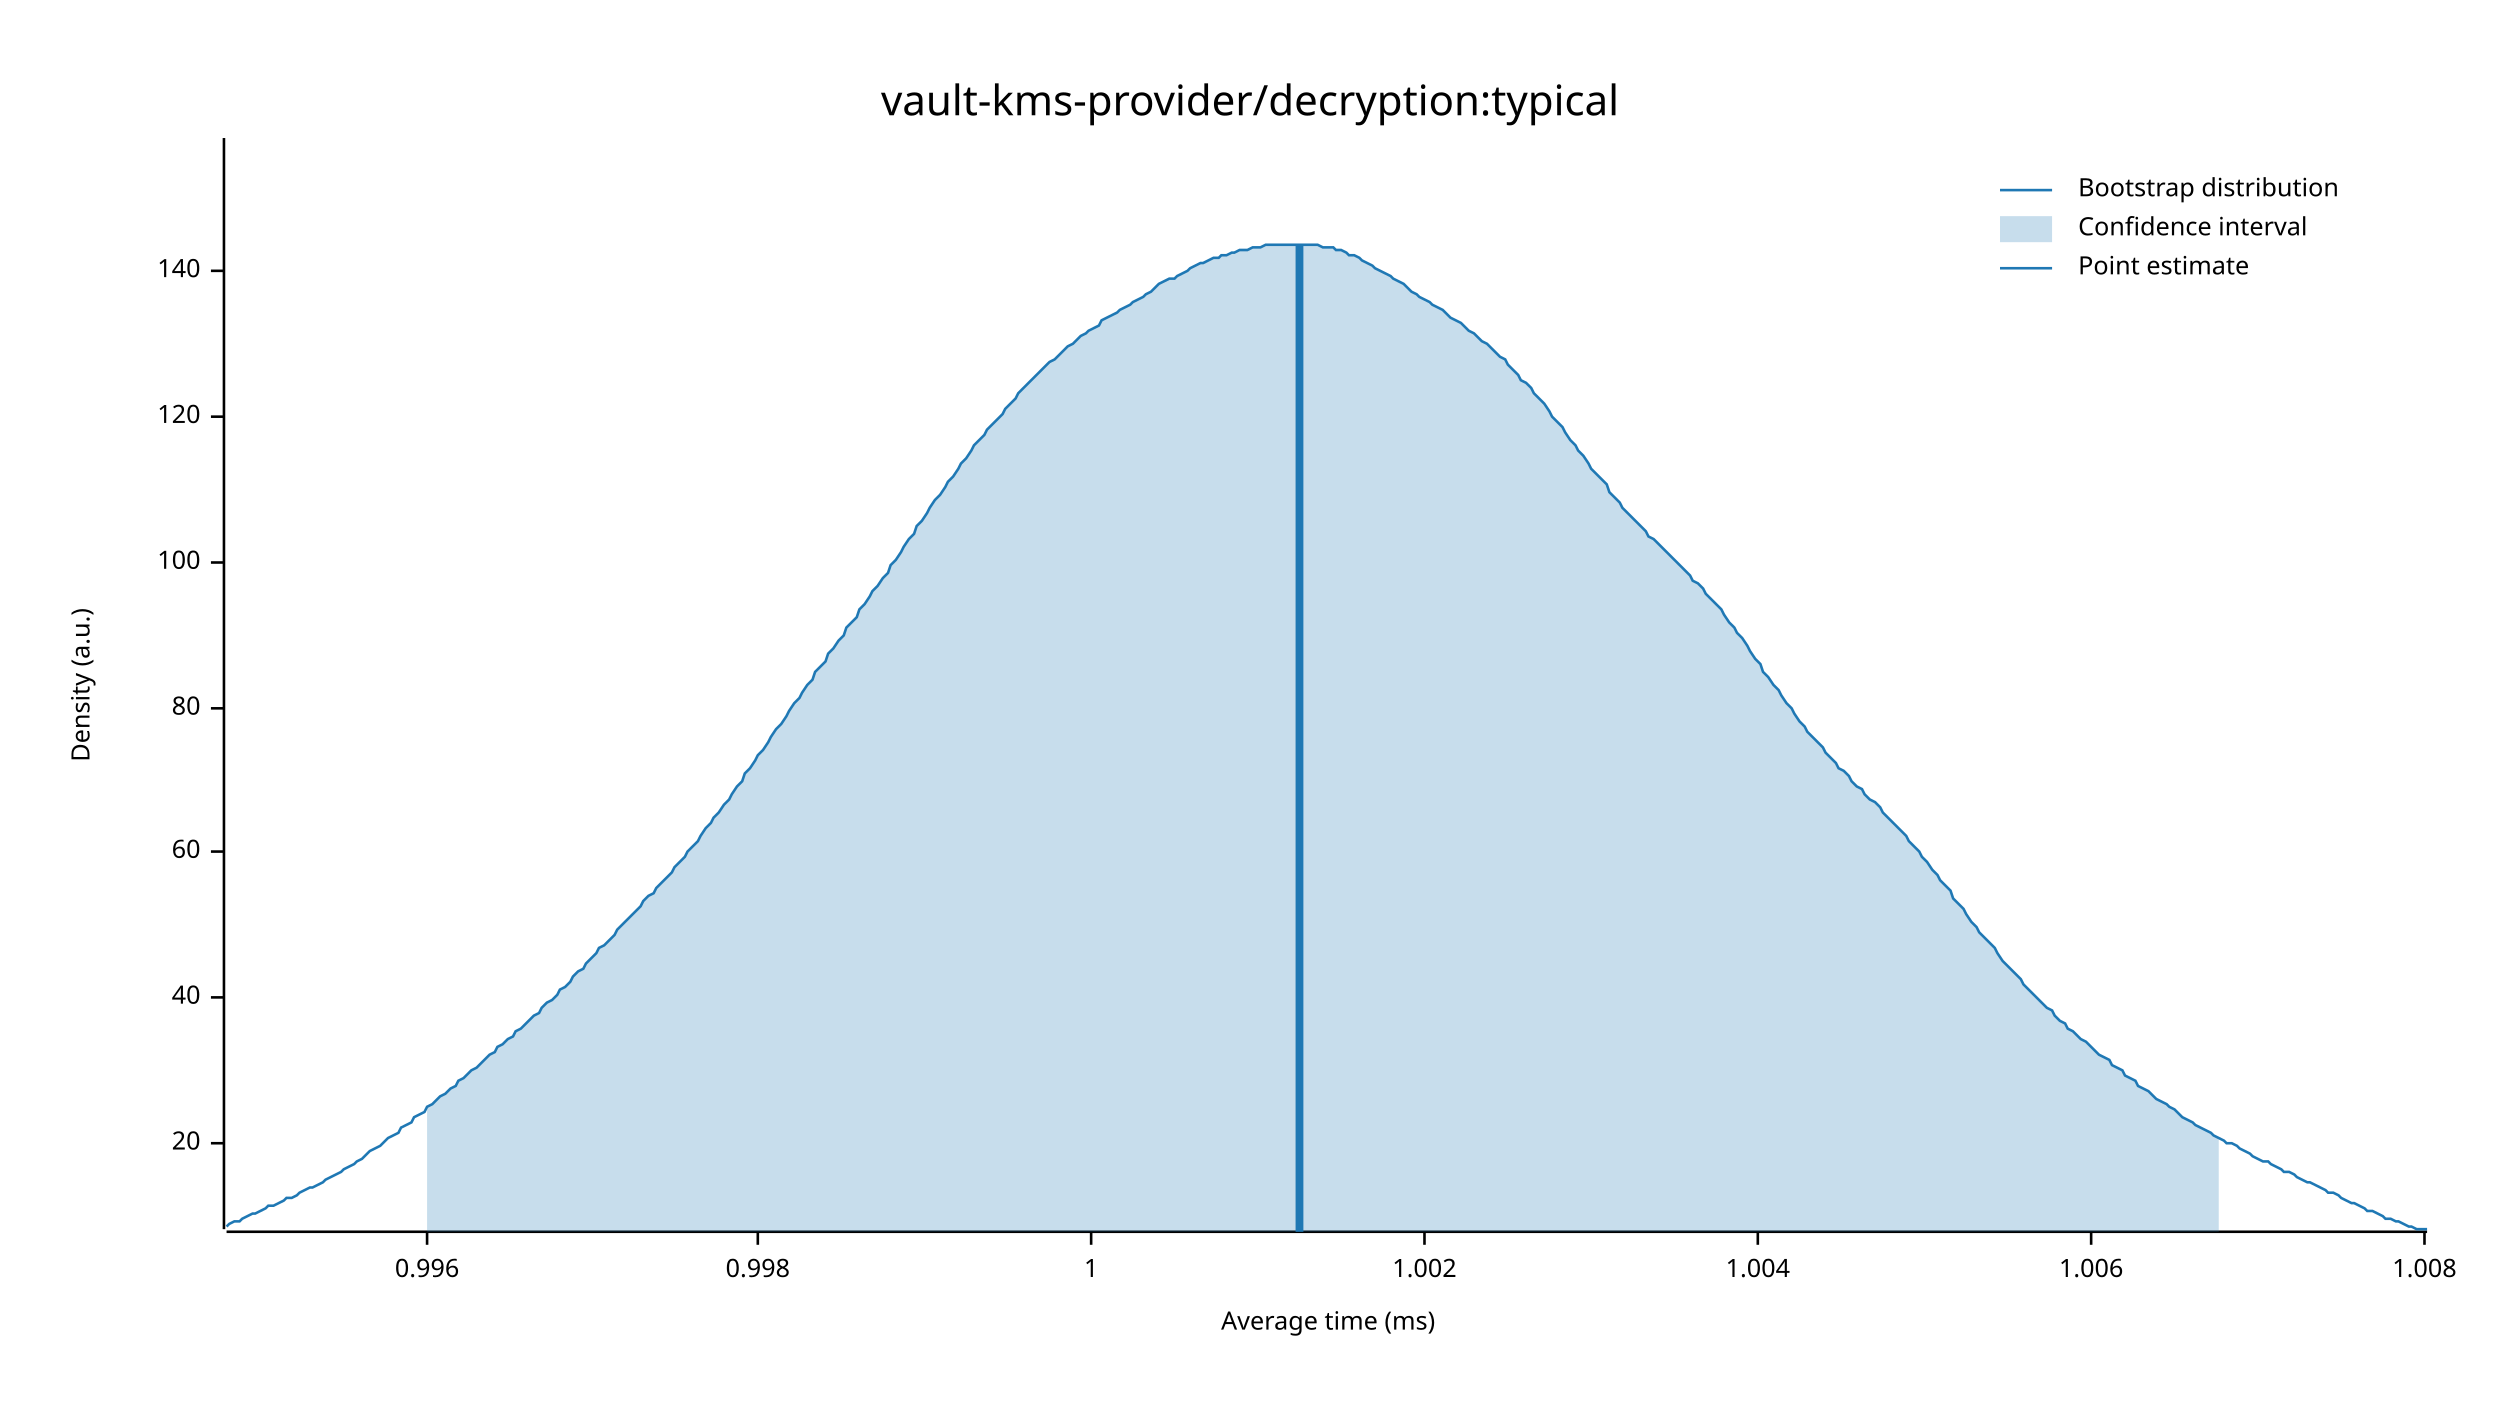
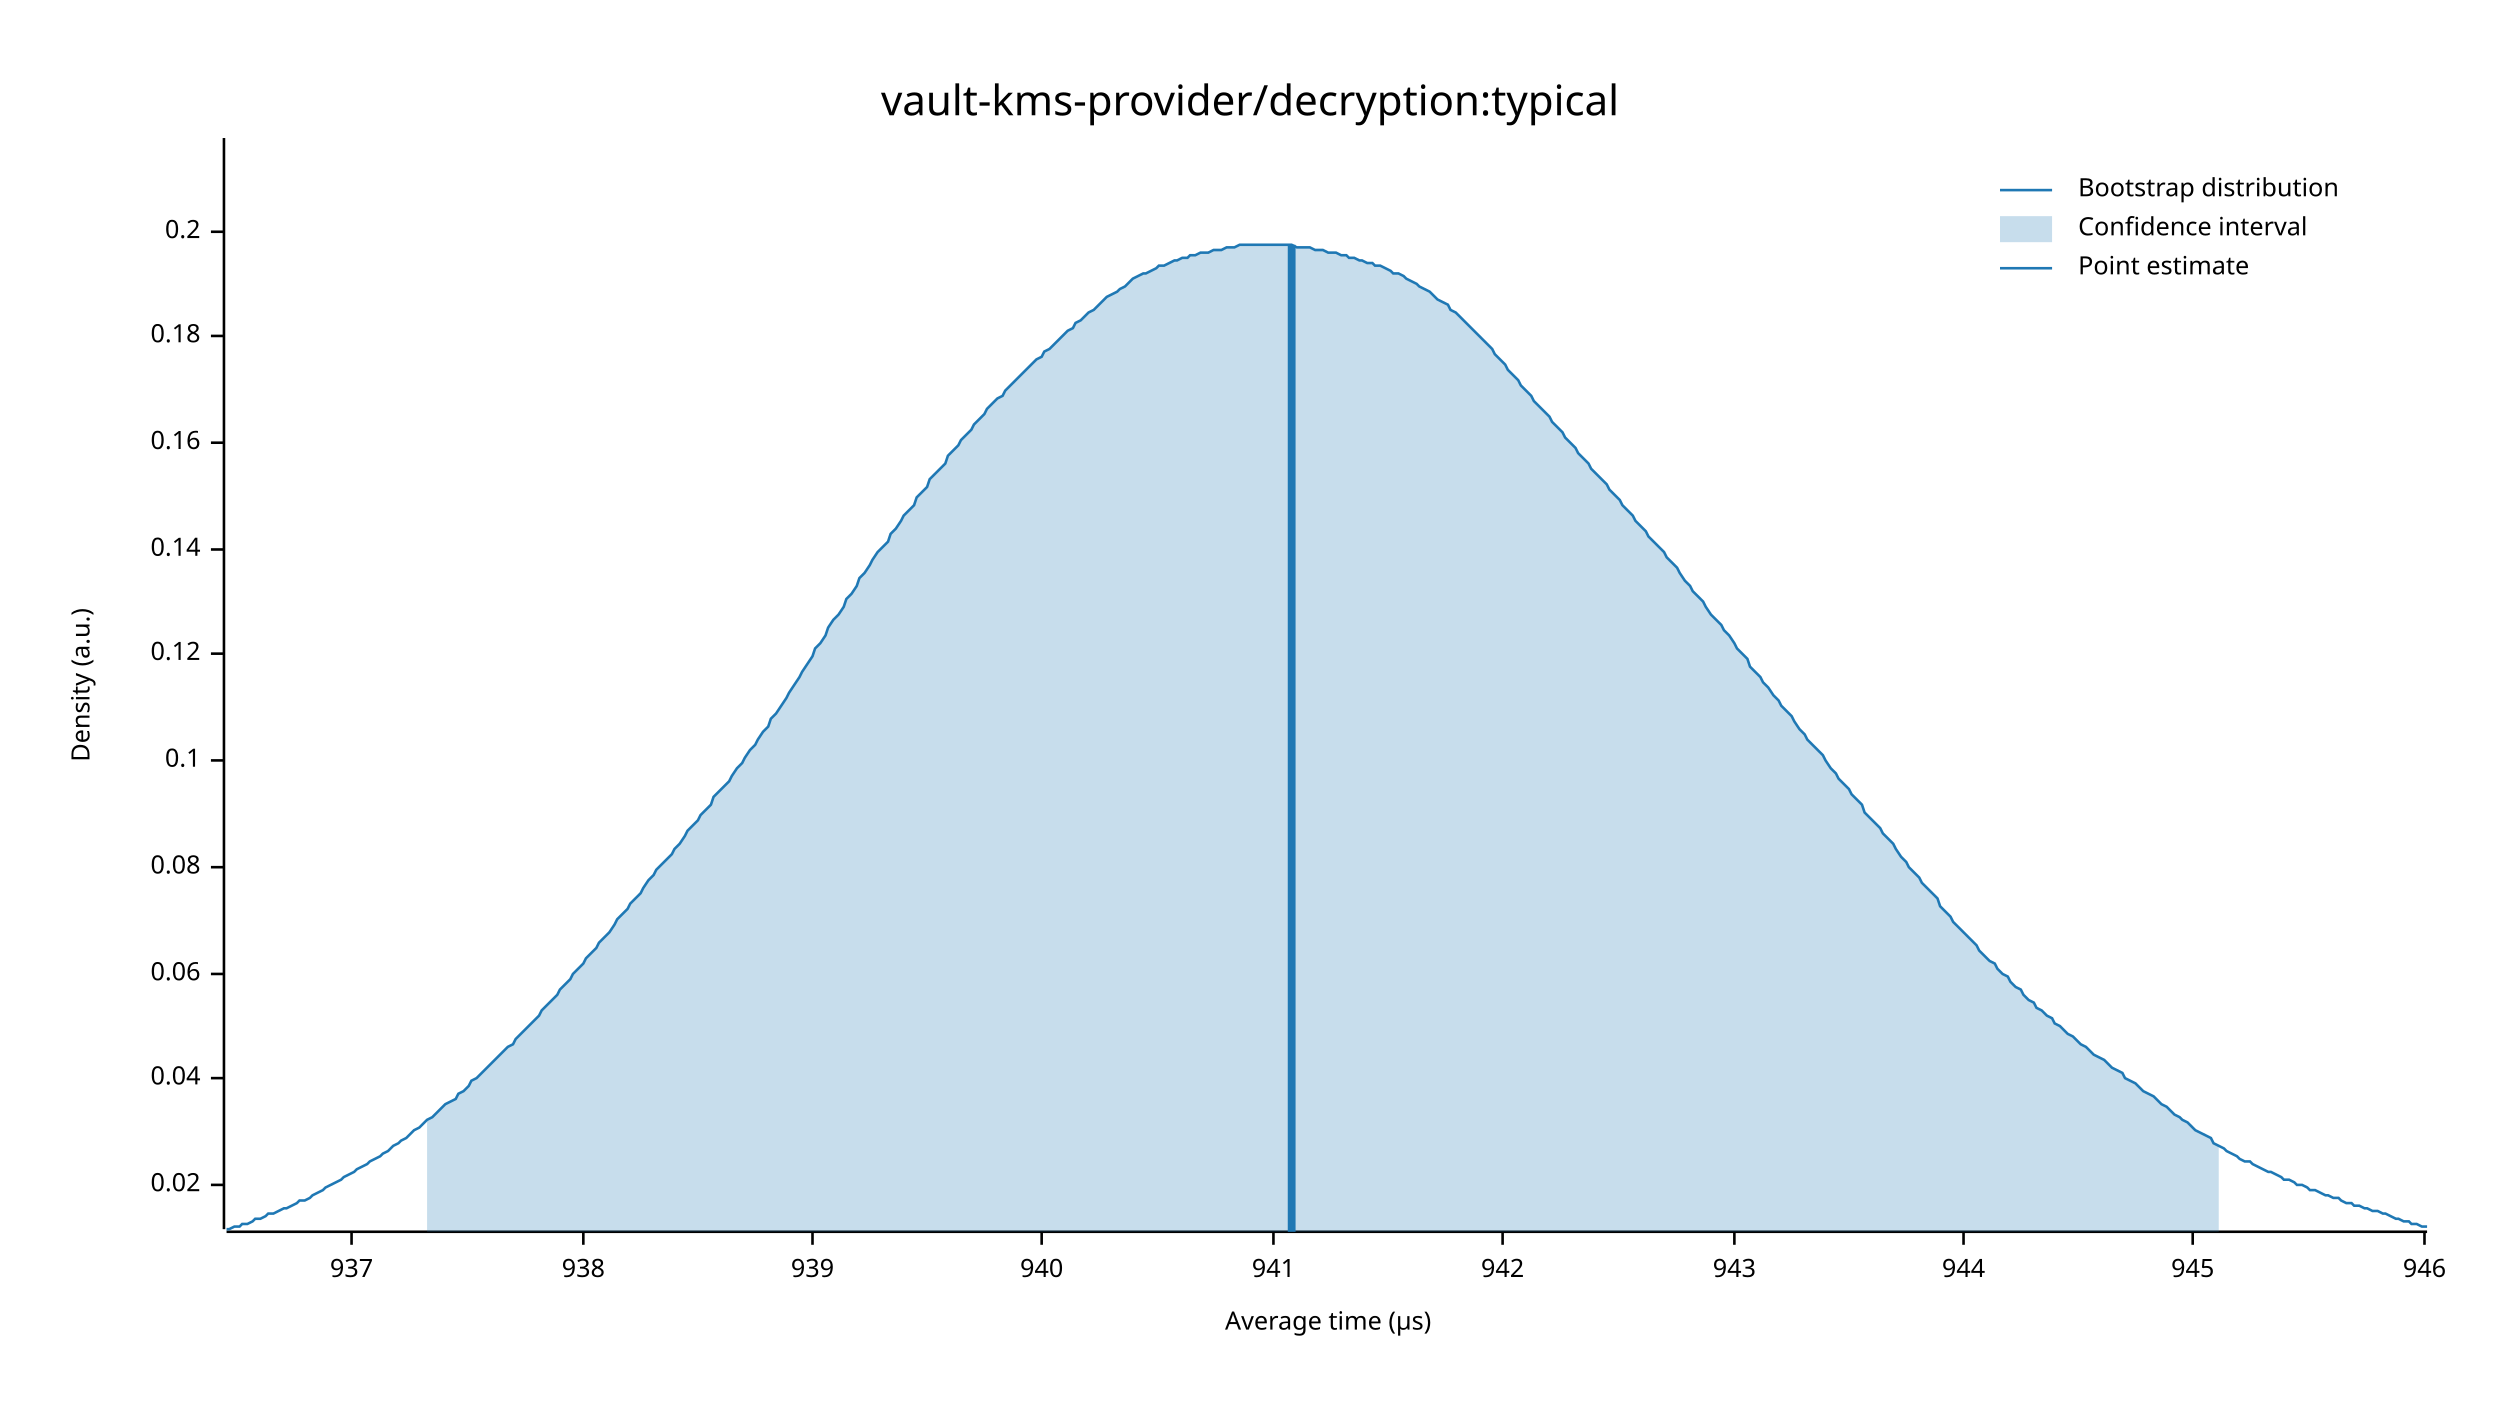
<svg xmlns="http://www.w3.org/2000/svg" width="960" height="540" viewBox="0 0 960 540">
  <text x="480" y="32" dy="0.76em" text-anchor="middle" font-family="sans-serif" font-size="16.129" opacity="1" fill="#000000">
vault-kms-provider/decryption:typical
</text>
  <text x="27" y="263" dy="0.76em" text-anchor="middle" font-family="sans-serif" font-size="9.677" opacity="1" fill="#000000" transform="rotate(270, 27, 263)">
Density (a.u.)
</text>
  <text x="510" y="513" dy="-0.5ex" text-anchor="middle" font-family="sans-serif" font-size="9.677" opacity="1" fill="#000000">
- Average time (ms)
+ Average time (µs)
</text>
  <polyline fill="none" opacity="1" stroke="#000000" stroke-width="1" points="86,53 86,472 " />
-   <text x="77" y="439" dy="0.5ex" text-anchor="end" font-family="sans-serif" font-size="9.677" opacity="1" fill="#000000">
- 20
+   <text x="77" y="455" dy="0.5ex" text-anchor="end" font-family="sans-serif" font-size="9.677" opacity="1" fill="#000000">
+ 0.02
</text>
-   <polyline fill="none" opacity="1" stroke="#000000" stroke-width="1" points="81,439 86,439 " />
-   <text x="77" y="383" dy="0.5ex" text-anchor="end" font-family="sans-serif" font-size="9.677" opacity="1" fill="#000000">
- 40
+   <polyline fill="none" opacity="1" stroke="#000000" stroke-width="1" points="81,455 86,455 " />
+   <text x="77" y="414" dy="0.5ex" text-anchor="end" font-family="sans-serif" font-size="9.677" opacity="1" fill="#000000">
+ 0.04
</text>
-   <polyline fill="none" opacity="1" stroke="#000000" stroke-width="1" points="81,383 86,383 " />
-   <text x="77" y="327" dy="0.5ex" text-anchor="end" font-family="sans-serif" font-size="9.677" opacity="1" fill="#000000">
- 60
+   <polyline fill="none" opacity="1" stroke="#000000" stroke-width="1" points="81,414 86,414 " />
+   <text x="77" y="374" dy="0.5ex" text-anchor="end" font-family="sans-serif" font-size="9.677" opacity="1" fill="#000000">
+ 0.06
</text>
-   <polyline fill="none" opacity="1" stroke="#000000" stroke-width="1" points="81,327 86,327 " />
-   <text x="77" y="272" dy="0.5ex" text-anchor="end" font-family="sans-serif" font-size="9.677" opacity="1" fill="#000000">
- 80
+   <polyline fill="none" opacity="1" stroke="#000000" stroke-width="1" points="81,374 86,374 " />
+   <text x="77" y="333" dy="0.5ex" text-anchor="end" font-family="sans-serif" font-size="9.677" opacity="1" fill="#000000">
+ 0.08
</text>
-   <polyline fill="none" opacity="1" stroke="#000000" stroke-width="1" points="81,272 86,272 " />
-   <text x="77" y="216" dy="0.5ex" text-anchor="end" font-family="sans-serif" font-size="9.677" opacity="1" fill="#000000">
- 100
+   <polyline fill="none" opacity="1" stroke="#000000" stroke-width="1" points="81,333 86,333 " />
+   <text x="77" y="292" dy="0.5ex" text-anchor="end" font-family="sans-serif" font-size="9.677" opacity="1" fill="#000000">
+ 0.1
</text>
-   <polyline fill="none" opacity="1" stroke="#000000" stroke-width="1" points="81,216 86,216 " />
-   <text x="77" y="160" dy="0.5ex" text-anchor="end" font-family="sans-serif" font-size="9.677" opacity="1" fill="#000000">
- 120
+   <polyline fill="none" opacity="1" stroke="#000000" stroke-width="1" points="81,292 86,292 " />
+   <text x="77" y="251" dy="0.5ex" text-anchor="end" font-family="sans-serif" font-size="9.677" opacity="1" fill="#000000">
+ 0.12
</text>
-   <polyline fill="none" opacity="1" stroke="#000000" stroke-width="1" points="81,160 86,160 " />
-   <text x="77" y="104" dy="0.5ex" text-anchor="end" font-family="sans-serif" font-size="9.677" opacity="1" fill="#000000">
- 140
+   <polyline fill="none" opacity="1" stroke="#000000" stroke-width="1" points="81,251 86,251 " />
+   <text x="77" y="211" dy="0.5ex" text-anchor="end" font-family="sans-serif" font-size="9.677" opacity="1" fill="#000000">
+ 0.14
</text>
-   <polyline fill="none" opacity="1" stroke="#000000" stroke-width="1" points="81,104 86,104 " />
+   <polyline fill="none" opacity="1" stroke="#000000" stroke-width="1" points="81,211 86,211 " />
+   <text x="77" y="170" dy="0.5ex" text-anchor="end" font-family="sans-serif" font-size="9.677" opacity="1" fill="#000000">
+ 0.16
+ </text>
+   <polyline fill="none" opacity="1" stroke="#000000" stroke-width="1" points="81,170 86,170 " />
+   <text x="77" y="129" dy="0.5ex" text-anchor="end" font-family="sans-serif" font-size="9.677" opacity="1" fill="#000000">
+ 0.18
+ </text>
+   <polyline fill="none" opacity="1" stroke="#000000" stroke-width="1" points="81,129 86,129 " />
+   <text x="77" y="89" dy="0.5ex" text-anchor="end" font-family="sans-serif" font-size="9.677" opacity="1" fill="#000000">
+ 0.2
+ </text>
+   <polyline fill="none" opacity="1" stroke="#000000" stroke-width="1" points="81,89 86,89 " />
  <polyline fill="none" opacity="1" stroke="#000000" stroke-width="1" points="87,473 932,473 " />
-   <text x="164" y="483" dy="0.76em" text-anchor="middle" font-family="sans-serif" font-size="9.677" opacity="1" fill="#000000">
- 0.996
+   <text x="135" y="483" dy="0.76em" text-anchor="middle" font-family="sans-serif" font-size="9.677" opacity="1" fill="#000000">
+ 937
</text>
-   <polyline fill="none" opacity="1" stroke="#000000" stroke-width="1" points="164,473 164,478 " />
-   <text x="291" y="483" dy="0.76em" text-anchor="middle" font-family="sans-serif" font-size="9.677" opacity="1" fill="#000000">
- 0.998
+   <polyline fill="none" opacity="1" stroke="#000000" stroke-width="1" points="135,473 135,478 " />
+   <text x="224" y="483" dy="0.76em" text-anchor="middle" font-family="sans-serif" font-size="9.677" opacity="1" fill="#000000">
+ 938
</text>
-   <polyline fill="none" opacity="1" stroke="#000000" stroke-width="1" points="291,473 291,478 " />
-   <text x="419" y="483" dy="0.76em" text-anchor="middle" font-family="sans-serif" font-size="9.677" opacity="1" fill="#000000">
- 1
+   <polyline fill="none" opacity="1" stroke="#000000" stroke-width="1" points="224,473 224,478 " />
+   <text x="312" y="483" dy="0.76em" text-anchor="middle" font-family="sans-serif" font-size="9.677" opacity="1" fill="#000000">
+ 939
</text>
-   <polyline fill="none" opacity="1" stroke="#000000" stroke-width="1" points="419,473 419,478 " />
-   <text x="547" y="483" dy="0.76em" text-anchor="middle" font-family="sans-serif" font-size="9.677" opacity="1" fill="#000000">
- 1.002
+   <polyline fill="none" opacity="1" stroke="#000000" stroke-width="1" points="312,473 312,478 " />
+   <text x="400" y="483" dy="0.76em" text-anchor="middle" font-family="sans-serif" font-size="9.677" opacity="1" fill="#000000">
+ 940
</text>
-   <polyline fill="none" opacity="1" stroke="#000000" stroke-width="1" points="547,473 547,478 " />
-   <text x="675" y="483" dy="0.76em" text-anchor="middle" font-family="sans-serif" font-size="9.677" opacity="1" fill="#000000">
- 1.004
+   <polyline fill="none" opacity="1" stroke="#000000" stroke-width="1" points="400,473 400,478 " />
+   <text x="489" y="483" dy="0.76em" text-anchor="middle" font-family="sans-serif" font-size="9.677" opacity="1" fill="#000000">
+ 941
</text>
-   <polyline fill="none" opacity="1" stroke="#000000" stroke-width="1" points="675,473 675,478 " />
-   <text x="803" y="483" dy="0.76em" text-anchor="middle" font-family="sans-serif" font-size="9.677" opacity="1" fill="#000000">
- 1.006
+   <polyline fill="none" opacity="1" stroke="#000000" stroke-width="1" points="489,473 489,478 " />
+   <text x="577" y="483" dy="0.76em" text-anchor="middle" font-family="sans-serif" font-size="9.677" opacity="1" fill="#000000">
+ 942
</text>
-   <polyline fill="none" opacity="1" stroke="#000000" stroke-width="1" points="803,473 803,478 " />
+   <polyline fill="none" opacity="1" stroke="#000000" stroke-width="1" points="577,473 577,478 " />
+   <text x="666" y="483" dy="0.76em" text-anchor="middle" font-family="sans-serif" font-size="9.677" opacity="1" fill="#000000">
+ 943
+ </text>
+   <polyline fill="none" opacity="1" stroke="#000000" stroke-width="1" points="666,473 666,478 " />
+   <text x="754" y="483" dy="0.76em" text-anchor="middle" font-family="sans-serif" font-size="9.677" opacity="1" fill="#000000">
+ 944
+ </text>
+   <polyline fill="none" opacity="1" stroke="#000000" stroke-width="1" points="754,473 754,478 " />
+   <text x="842" y="483" dy="0.76em" text-anchor="middle" font-family="sans-serif" font-size="9.677" opacity="1" fill="#000000">
+ 945
+ </text>
+   <polyline fill="none" opacity="1" stroke="#000000" stroke-width="1" points="842,473 842,478 " />
  <text x="931" y="483" dy="0.76em" text-anchor="middle" font-family="sans-serif" font-size="9.677" opacity="1" fill="#000000">
- 1.008
+ 946
</text>
  <polyline fill="none" opacity="1" stroke="#000000" stroke-width="1" points="931,473 931,478 " />
-   <polyline fill="none" opacity="1" stroke="#1F78B4" stroke-width="1" points="87,471 88,470 90,469 92,469 93,468 95,467 97,466 98,466 100,465 102,464 103,463 105,463 107,462 109,461 110,460 112,460 114,459 115,458 117,457 119,456 120,456 122,455 124,454 125,453 127,452 129,451 131,450 132,449 134,448 136,447 137,446 139,445 141,443 142,442 144,441 146,440 147,439 149,437 151,436 153,435 154,433 156,432 158,431 159,429 161,428 163,427 164,425 166,424 168,422 169,421 171,420 173,418 175,417 176,415 178,414 180,412 181,411 183,410 185,408 186,407 188,405 190,404 191,402 193,401 195,399 197,398 198,396 200,395 202,393 203,392 205,390 207,389 208,387 210,385 212,384 214,382 215,380 217,379 219,377 220,375 222,373 224,372 225,370 227,368 229,366 230,364 232,363 234,361 236,359 237,357 239,355 241,353 242,352 244,350 246,348 247,346 249,344 251,343 252,341 254,339 256,337 258,335 259,333 261,331 263,329 264,327 266,325 268,323 269,321 271,318 273,316 274,314 276,312 278,309 280,307 281,305 283,302 285,300 286,297 288,295 290,292 291,290 293,288 295,285 296,283 298,280 300,278 302,275 303,273 305,270 307,268 308,266 310,263 312,261 313,258 315,256 317,254 318,251 320,249 322,246 324,244 325,241 327,239 329,237 330,234 332,232 334,229 335,227 337,225 339,222 341,220 342,217 344,215 346,212 347,210 349,207 351,205 352,202 354,200 356,197 357,195 359,192 361,190 363,187 364,185 366,183 368,180 369,178 371,176 373,173 374,171 376,169 378,167 379,165 381,163 383,161 385,159 386,157 388,155 390,153 391,151 393,149 395,147 396,146 398,144 400,142 401,141 403,139 405,138 407,136 408,135 410,133 412,132 413,131 415,129 417,128 418,127 420,126 422,125 423,123 425,122 427,121 429,120 430,119 432,118 434,117 435,116 437,115 439,114 440,113 442,112 444,110 445,109 447,108 449,107 451,107 452,106 454,105 456,104 457,103 459,102 461,101 462,101 464,100 466,99 468,99 469,98 471,98 473,97 474,97 476,96 478,96 479,96 481,95 483,95 484,95 486,94 488,94 490,94 491,94 493,94 495,94 496,94 498,94 500,94 501,94 503,94 505,94 506,94 508,95 510,95 512,95 513,96 515,96 517,97 518,98 520,98 522,99 523,100 525,101 527,102 528,103 530,104 532,105 534,106 535,107 537,108 539,109 540,110 542,112 544,113 545,114 547,115 549,116 550,117 552,118 554,119 556,121 557,122 559,123 561,124 562,125 564,127 566,128 567,129 569,131 571,132 573,134 574,135 576,137 578,138 579,140 581,142 583,144 584,146 586,147 588,149 589,151 591,153 593,155 595,158 596,160 598,162 600,164 601,166 603,169 605,171 606,173 608,175 610,178 611,180 613,182 615,184 617,186 618,189 620,191 622,193 623,195 625,197 627,199 628,200 630,202 632,204 633,206 635,207 637,209 639,211 640,212 642,214 644,216 645,217 647,219 649,221 650,223 652,224 654,226 655,228 657,230 659,232 661,234 662,236 664,239 666,241 667,243 669,245 671,248 672,250 674,253 676,255 677,258 679,260 681,263 683,265 684,267 686,270 688,272 689,274 691,277 693,279 694,281 696,283 698,285 700,287 701,289 703,291 705,293 706,295 708,296 710,298 711,300 713,302 715,303 716,305 718,307 720,308 722,310 723,312 725,314 727,316 728,317 730,319 732,321 733,323 735,325 737,327 738,329 740,331 742,334 744,336 745,338 747,340 749,342 750,345 752,347 754,349 755,351 757,354 759,356 760,358 762,360 764,362 766,364 767,366 769,369 771,371 772,372 774,374 776,376 777,378 779,380 781,382 782,383 784,385 786,387 788,388 789,390 791,392 793,393 794,395 796,396 798,398 799,399 801,400 803,402 804,403 806,405 808,406 810,407 811,409 813,410 815,411 816,413 818,414 820,415 821,417 823,418 825,419 827,421 828,422 830,423 832,424 833,425 835,426 837,428 838,429 840,430 842,431 843,432 845,433 847,434 849,435 850,436 852,437 854,438 855,439 857,439 859,440 860,441 862,442 864,443 865,444 867,445 869,446 871,446 872,447 874,448 876,449 877,450 879,450 881,451 882,452 884,453 886,454 887,454 889,455 891,456 893,457 894,458 896,458 898,459 899,460 901,461 903,462 904,462 906,463 908,464 909,465 911,465 913,466 915,467 916,468 918,468 920,469 921,469 923,470 925,471 926,471 928,472 930,472 932,472 " />
-   <polygon opacity="0.25" fill="#1F78B4" points="164,425 166,424 168,422 169,421 171,420 173,418 175,417 176,415 178,414 180,412 181,411 183,410 185,408 186,407 188,405 190,404 191,402 193,401 195,399 197,398 198,396 200,395 202,393 203,392 205,390 207,389 208,387 210,385 212,384 214,382 215,380 217,379 219,377 220,375 222,373 224,372 225,370 227,368 229,366 230,364 232,363 234,361 236,359 237,357 239,355 241,353 242,352 244,350 246,348 247,346 249,344 251,343 252,341 254,339 256,337 258,335 259,333 261,331 263,329 264,327 266,325 268,323 269,321 271,318 273,316 274,314 276,312 278,309 280,307 281,305 283,302 285,300 286,297 288,295 290,292 291,290 293,288 295,285 296,283 298,280 300,278 302,275 303,273 305,270 307,268 308,266 310,263 312,261 313,258 315,256 317,254 318,251 320,249 322,246 324,244 325,241 327,239 329,237 330,234 332,232 334,229 335,227 337,225 339,222 341,220 342,217 344,215 346,212 347,210 349,207 351,205 352,202 354,200 356,197 357,195 359,192 361,190 363,187 364,185 366,183 368,180 369,178 371,176 373,173 374,171 376,169 378,167 379,165 381,163 383,161 385,159 386,157 388,155 390,153 391,151 393,149 395,147 396,146 398,144 400,142 401,141 403,139 405,138 407,136 408,135 410,133 412,132 413,131 415,129 417,128 418,127 420,126 422,125 423,123 425,122 427,121 429,120 430,119 432,118 434,117 435,116 437,115 439,114 440,113 442,112 444,110 445,109 447,108 449,107 451,107 452,106 454,105 456,104 457,103 459,102 461,101 462,101 464,100 466,99 468,99 469,98 471,98 473,97 474,97 476,96 478,96 479,96 481,95 483,95 484,95 486,94 488,94 490,94 491,94 493,94 495,94 496,94 498,94 500,94 501,94 503,94 505,94 506,94 508,95 510,95 512,95 513,96 515,96 517,97 518,98 520,98 522,99 523,100 525,101 527,102 528,103 530,104 532,105 534,106 535,107 537,108 539,109 540,110 542,112 544,113 545,114 547,115 549,116 550,117 552,118 554,119 556,121 557,122 559,123 561,124 562,125 564,127 566,128 567,129 569,131 571,132 573,134 574,135 576,137 578,138 579,140 581,142 583,144 584,146 586,147 588,149 589,151 591,153 593,155 595,158 596,160 598,162 600,164 601,166 603,169 605,171 606,173 608,175 610,178 611,180 613,182 615,184 617,186 618,189 620,191 622,193 623,195 625,197 627,199 628,200 630,202 632,204 633,206 635,207 637,209 639,211 640,212 642,214 644,216 645,217 647,219 649,221 650,223 652,224 654,226 655,228 657,230 659,232 661,234 662,236 664,239 666,241 667,243 669,245 671,248 672,250 674,253 676,255 677,258 679,260 681,263 683,265 684,267 686,270 688,272 689,274 691,277 693,279 694,281 696,283 698,285 700,287 701,289 703,291 705,293 706,295 708,296 710,298 711,300 713,302 715,303 716,305 718,307 720,308 722,310 723,312 725,314 727,316 728,317 730,319 732,321 733,323 735,325 737,327 738,329 740,331 742,334 744,336 745,338 747,340 749,342 750,345 752,347 754,349 755,351 757,354 759,356 760,358 762,360 764,362 766,364 767,366 769,369 771,371 772,372 774,374 776,376 777,378 779,380 781,382 782,383 784,385 786,387 788,388 789,390 791,392 793,393 794,395 796,396 798,398 799,399 801,400 803,402 804,403 806,405 808,406 810,407 811,409 813,410 815,411 816,413 818,414 820,415 821,417 823,418 825,419 827,421 828,422 830,423 832,424 833,425 835,426 837,428 838,429 840,430 842,431 843,432 845,433 847,434 849,435 850,436 852,437 852,473 164,473 " />
-   <polyline fill="none" opacity="1" stroke="#1F78B4" stroke-width="3" points="499,473 499,94 " />
+   <polyline fill="none" opacity="1" stroke="#1F78B4" stroke-width="1" points="87,472 88,472 90,471 92,471 93,470 95,470 97,469 98,468 100,468 102,467 103,466 105,466 107,465 109,464 110,464 112,463 114,462 115,461 117,461 119,460 120,459 122,458 124,457 125,456 127,455 129,454 131,453 132,452 134,451 136,450 137,449 139,448 141,447 142,446 144,445 146,444 147,443 149,442 151,440 153,439 154,438 156,437 158,435 159,434 161,433 163,431 164,430 166,429 168,427 169,426 171,424 173,423 175,422 176,420 178,419 180,417 181,415 183,414 185,412 186,411 188,409 190,407 191,406 193,404 195,402 197,401 198,399 200,397 202,395 203,394 205,392 207,390 208,388 210,386 212,384 214,382 215,380 217,378 219,376 220,374 222,372 224,370 225,368 227,366 229,364 230,362 232,360 234,358 236,355 237,353 239,351 241,349 242,347 244,345 246,343 247,341 249,338 251,336 252,334 254,332 256,330 258,328 259,326 261,324 263,321 264,319 266,317 268,315 269,313 271,311 273,309 274,306 276,304 278,302 280,300 281,298 283,295 285,293 286,291 288,288 290,286 291,284 293,281 295,279 296,276 298,274 300,271 302,268 303,266 305,263 307,260 308,258 310,255 312,252 313,249 315,247 317,244 318,241 320,238 322,236 324,233 325,230 327,228 329,225 330,222 332,220 334,217 335,215 337,212 339,210 341,208 342,205 344,203 346,200 347,198 349,196 351,194 352,191 354,189 356,187 357,184 359,182 361,180 363,178 364,175 366,173 368,171 369,169 371,167 373,165 374,163 376,161 378,159 379,157 381,155 383,153 385,152 386,150 388,148 390,146 391,145 393,143 395,141 396,140 398,138 400,137 401,135 403,134 405,132 407,130 408,129 410,127 412,126 413,124 415,123 417,121 418,120 420,119 422,117 423,116 425,114 427,113 429,112 430,111 432,110 434,108 435,107 437,106 439,105 440,105 442,104 444,103 445,102 447,102 449,101 451,100 452,100 454,99 456,99 457,98 459,98 461,97 462,97 464,97 466,96 468,96 469,96 471,95 473,95 474,95 476,94 478,94 479,94 481,94 483,94 484,94 486,94 488,94 490,94 491,94 493,94 495,94 496,94 498,95 500,95 501,95 503,95 505,96 506,96 508,96 510,97 512,97 513,97 515,98 517,98 518,99 520,99 522,100 523,100 525,101 527,101 528,102 530,102 532,103 534,104 535,105 537,105 539,106 540,107 542,108 544,109 545,110 547,111 549,112 550,113 552,115 554,116 556,117 557,119 559,120 561,122 562,123 564,125 566,127 567,128 569,130 571,132 573,134 574,136 576,138 578,140 579,142 581,144 583,146 584,148 586,150 588,152 589,154 591,156 593,158 595,160 596,162 598,164 600,166 601,168 603,170 605,172 606,174 608,176 610,178 611,180 613,182 615,184 617,186 618,188 620,190 622,192 623,194 625,196 627,198 628,200 630,202 632,204 633,206 635,208 637,210 639,212 640,214 642,216 644,218 645,220 647,223 649,225 650,227 652,229 654,231 655,233 657,236 659,238 661,240 662,242 664,244 666,247 667,249 669,251 671,253 672,256 674,258 676,260 677,262 679,264 681,267 683,269 684,271 686,273 688,275 689,277 691,280 693,282 694,284 696,286 698,288 700,290 701,292 703,295 705,297 706,299 708,301 710,303 711,305 713,307 715,309 716,312 718,314 720,316 722,318 723,320 725,322 727,324 728,326 730,329 732,331 733,333 735,335 737,337 738,339 740,341 742,343 744,345 745,348 747,350 749,352 750,354 752,356 754,358 755,359 757,361 759,363 760,365 762,367 764,369 766,370 767,372 769,374 771,375 772,377 774,379 776,380 777,382 779,384 781,385 782,387 784,388 786,390 788,391 789,393 791,394 793,396 794,397 796,398 798,400 799,401 801,402 803,404 804,405 806,406 808,407 810,409 811,410 813,411 815,412 816,414 818,415 820,416 821,417 823,419 825,420 827,421 828,422 830,424 832,425 833,426 835,428 837,429 838,430 840,431 842,433 843,434 845,435 847,436 849,437 850,439 852,440 854,441 855,442 857,443 859,444 860,445 862,446 864,446 865,447 867,448 869,449 871,450 872,450 874,451 876,452 877,453 879,453 881,454 882,455 884,455 886,456 887,457 889,457 891,458 893,459 894,459 896,460 898,460 899,461 901,462 903,462 904,463 906,463 908,464 909,464 911,465 913,465 915,466 916,466 918,467 920,468 921,468 923,469 925,469 926,470 928,470 930,471 932,471 " />
+   <polygon opacity="0.25" fill="#1F78B4" points="164,430 166,429 168,427 169,426 171,424 173,423 175,422 176,420 178,419 180,417 181,415 183,414 185,412 186,411 188,409 190,407 191,406 193,404 195,402 197,401 198,399 200,397 202,395 203,394 205,392 207,390 208,388 210,386 212,384 214,382 215,380 217,378 219,376 220,374 222,372 224,370 225,368 227,366 229,364 230,362 232,360 234,358 236,355 237,353 239,351 241,349 242,347 244,345 246,343 247,341 249,338 251,336 252,334 254,332 256,330 258,328 259,326 261,324 263,321 264,319 266,317 268,315 269,313 271,311 273,309 274,306 276,304 278,302 280,300 281,298 283,295 285,293 286,291 288,288 290,286 291,284 293,281 295,279 296,276 298,274 300,271 302,268 303,266 305,263 307,260 308,258 310,255 312,252 313,249 315,247 317,244 318,241 320,238 322,236 324,233 325,230 327,228 329,225 330,222 332,220 334,217 335,215 337,212 339,210 341,208 342,205 344,203 346,200 347,198 349,196 351,194 352,191 354,189 356,187 357,184 359,182 361,180 363,178 364,175 366,173 368,171 369,169 371,167 373,165 374,163 376,161 378,159 379,157 381,155 383,153 385,152 386,150 388,148 390,146 391,145 393,143 395,141 396,140 398,138 400,137 401,135 403,134 405,132 407,130 408,129 410,127 412,126 413,124 415,123 417,121 418,120 420,119 422,117 423,116 425,114 427,113 429,112 430,111 432,110 434,108 435,107 437,106 439,105 440,105 442,104 444,103 445,102 447,102 449,101 451,100 452,100 454,99 456,99 457,98 459,98 461,97 462,97 464,97 466,96 468,96 469,96 471,95 473,95 474,95 476,94 478,94 479,94 481,94 483,94 484,94 486,94 488,94 490,94 491,94 493,94 495,94 496,94 498,95 500,95 501,95 503,95 505,96 506,96 508,96 510,97 512,97 513,97 515,98 517,98 518,99 520,99 522,100 523,100 525,101 527,101 528,102 530,102 532,103 534,104 535,105 537,105 539,106 540,107 542,108 544,109 545,110 547,111 549,112 550,113 552,115 554,116 556,117 557,119 559,120 561,122 562,123 564,125 566,127 567,128 569,130 571,132 573,134 574,136 576,138 578,140 579,142 581,144 583,146 584,148 586,150 588,152 589,154 591,156 593,158 595,160 596,162 598,164 600,166 601,168 603,170 605,172 606,174 608,176 610,178 611,180 613,182 615,184 617,186 618,188 620,190 622,192 623,194 625,196 627,198 628,200 630,202 632,204 633,206 635,208 637,210 639,212 640,214 642,216 644,218 645,220 647,223 649,225 650,227 652,229 654,231 655,233 657,236 659,238 661,240 662,242 664,244 666,247 667,249 669,251 671,253 672,256 674,258 676,260 677,262 679,264 681,267 683,269 684,271 686,273 688,275 689,277 691,280 693,282 694,284 696,286 698,288 700,290 701,292 703,295 705,297 706,299 708,301 710,303 711,305 713,307 715,309 716,312 718,314 720,316 722,318 723,320 725,322 727,324 728,326 730,329 732,331 733,333 735,335 737,337 738,339 740,341 742,343 744,345 745,348 747,350 749,352 750,354 752,356 754,358 755,359 757,361 759,363 760,365 762,367 764,369 766,370 767,372 769,374 771,375 772,377 774,379 776,380 777,382 779,384 781,385 782,387 784,388 786,390 788,391 789,393 791,394 793,396 794,397 796,398 798,400 799,401 801,402 803,404 804,405 806,406 808,407 810,409 811,410 813,411 815,412 816,414 818,415 820,416 821,417 823,419 825,420 827,421 828,422 830,424 832,425 833,426 835,428 837,429 838,430 840,431 842,433 843,434 845,435 847,436 849,437 850,439 852,440 852,473 164,473 " />
+   <polyline fill="none" opacity="1" stroke="#1F78B4" stroke-width="3" points="496,473 496,94 " />
  <text x="798" y="68" dy="0.76em" text-anchor="start" font-family="sans-serif" font-size="9.677" opacity="1" fill="#000000">
Bootstrap distribution
</text>
  <text x="798" y="83" dy="0.76em" text-anchor="start" font-family="sans-serif" font-size="9.677" opacity="1" fill="#000000">
Confidence interval
</text>
  <text x="798" y="98" dy="0.76em" text-anchor="start" font-family="sans-serif" font-size="9.677" opacity="1" fill="#000000">
Point estimate
</text>
  <polyline fill="none" opacity="1" stroke="#1F78B4" stroke-width="1" points="768,73 788,73 " />
  <rect x="768" y="83" width="20" height="10" opacity="0.25" fill="#1F78B4" stroke="none" />
  <polyline fill="none" opacity="1" stroke="#1F78B4" stroke-width="1" points="768,103 788,103 " />
</svg>
